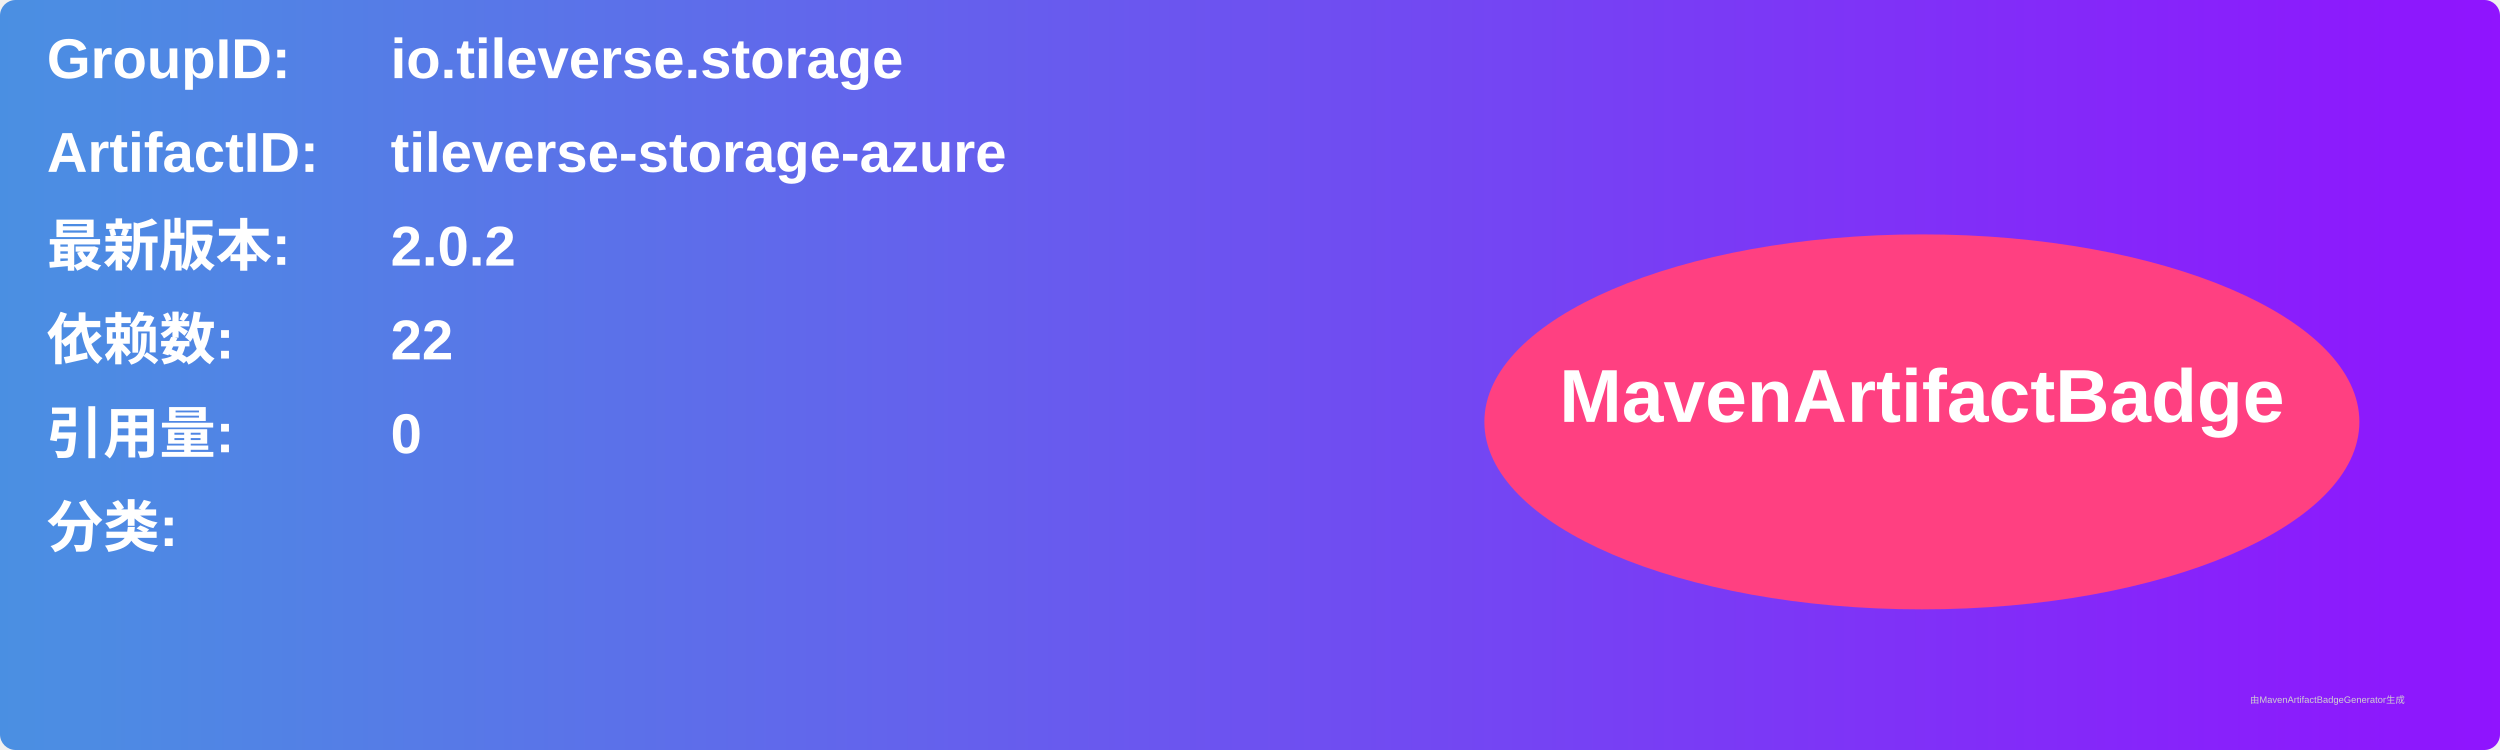
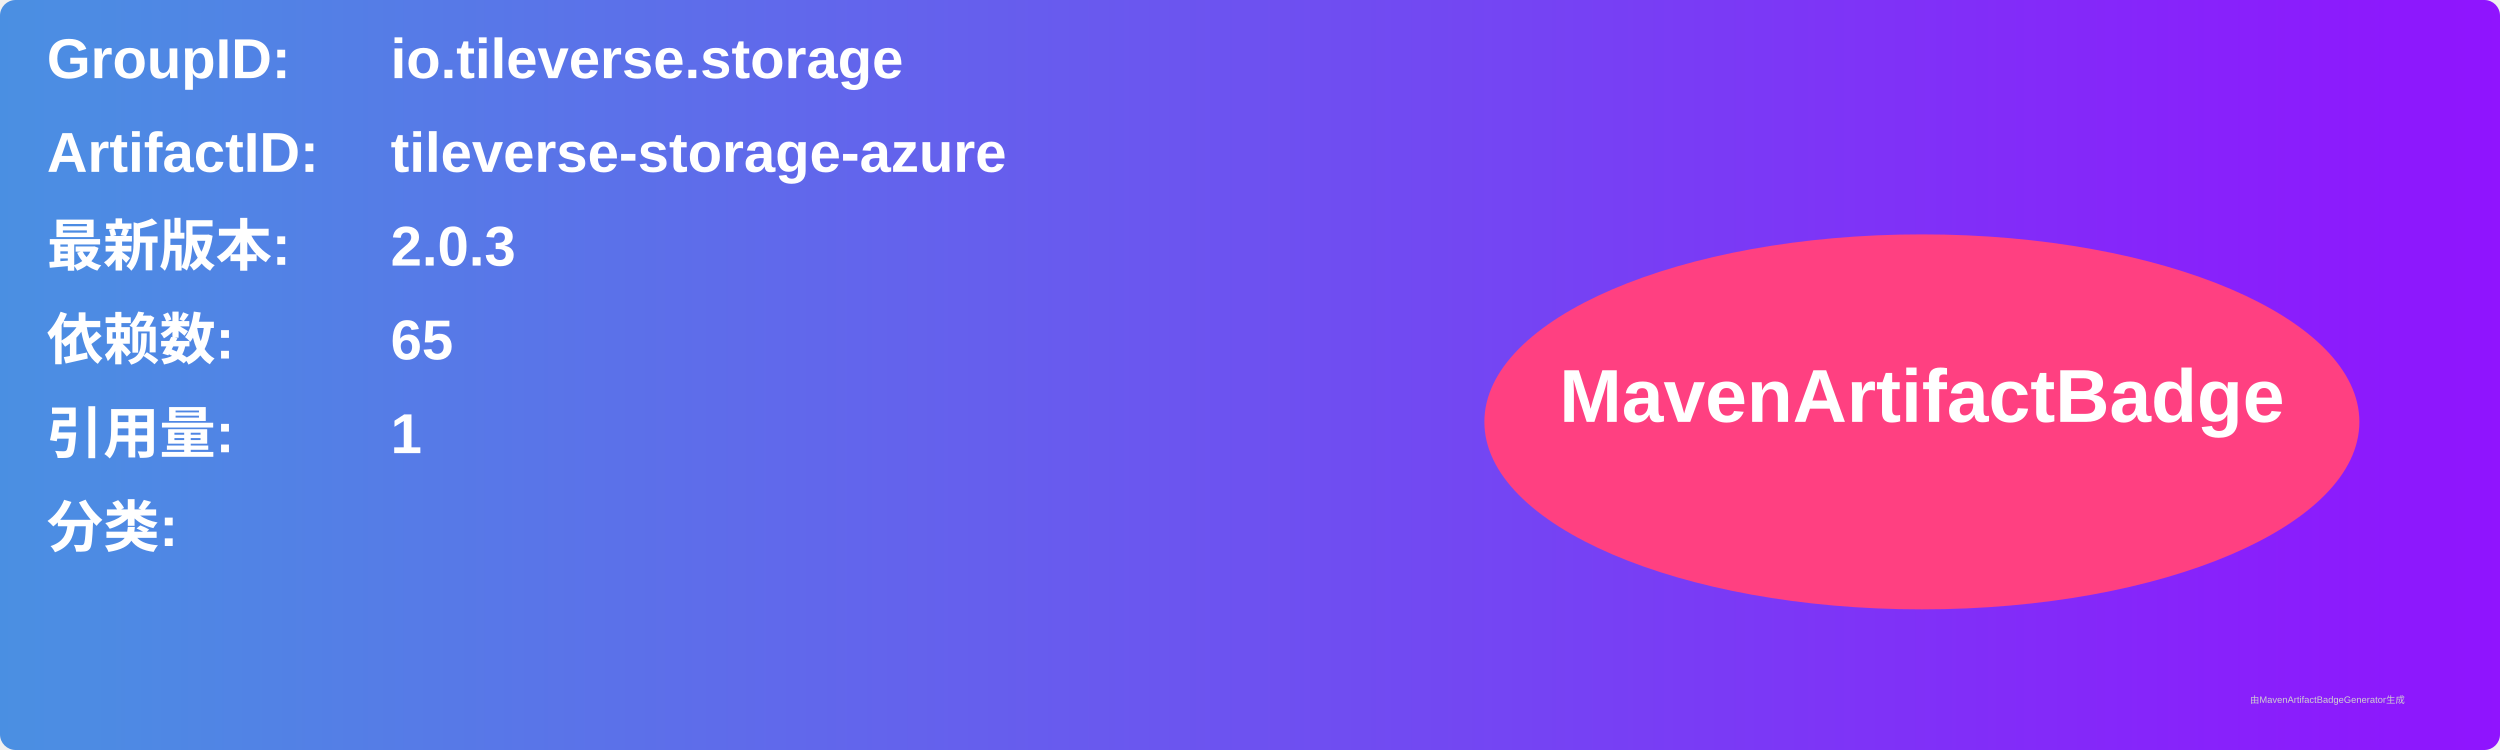
<svg xmlns="http://www.w3.org/2000/svg" width="800" height="240" viewBox="0 0 800 240">
  <linearGradient id="grad" x1="0%" y1="0%" x2="100%" y2="0%">
    <stop offset="0%" stop-color="#4a90e2" />
    <stop offset="100%" stop-color="#9013fe" />
  </linearGradient>
  <rect width="100%" height="100%" rx="5" ry="5" fill="url(#grad)" />
  <g transform="translate(15, 15)">
    <text x="0" y="10" font-family="Arial" font-size="18" fill="white" font-weight="bold" width="260">GroupID:</text>
    <text x="110" y="10" font-family="Arial" font-size="18" fill="white" font-weight="bold" width="460">io.tileverse.storage</text>
    <text x="0" y="40" font-family="Arial" font-size="18" fill="white" font-weight="bold" width="260">ArtifactID:</text>
    <text x="110" y="40" font-family="Arial" font-size="18" fill="white" font-weight="bold" width="460">tileverse-storage-azure</text>
    <text x="0" y="70" font-family="Arial" font-size="18" fill="white" font-weight="bold">最新版本:</text>
    <text x="110" y="70" font-family="Arial" font-size="18" fill="white" font-weight="bold">
-       <tspan font-weight="bold">2.0.2</tspan>
+       <tspan font-weight="bold">2.0.3</tspan>
    </text>
    <text x="0" y="100" font-family="Arial" font-size="18" fill="white" font-weight="bold">依赖数: </text>
    <text x="110" y="100" font-family="Arial" font-size="18" fill="white">
-       <tspan font-weight="bold">22</tspan>
+       <tspan font-weight="bold">65</tspan>
    </text>
    <text x="0" y="130" font-family="Arial" font-size="18" fill="white" font-weight="bold">引用量: </text>
    <text x="110" y="130" font-family="Arial" font-size="18" fill="white">
-       <tspan font-weight="bold">0</tspan>
+       <tspan font-weight="bold">1</tspan>
    </text>
    <text x="0" y="160" font-family="Arial" font-size="18" fill="white" font-weight="bold">分类:</text>
    <text x="10" y="190" font-family="Arial" font-size="10" fill="white">
      <tspan font-weight="bold" />
    </text>
    <ellipse cx="600" cy="120" rx="140" ry="60" fill="#ff4081" />
    <text x="600" y="120" text-anchor="middle" font-family="Arial" font-size="24" fill="white" font-weight="bold">MavenArtifactBadge</text>
  </g>
  <text x="720" y="225" font-family="Arial" font-size="3" fill="#d0d0d0">由MavenArtifactBadgeGenerator生成</text>
</svg>
